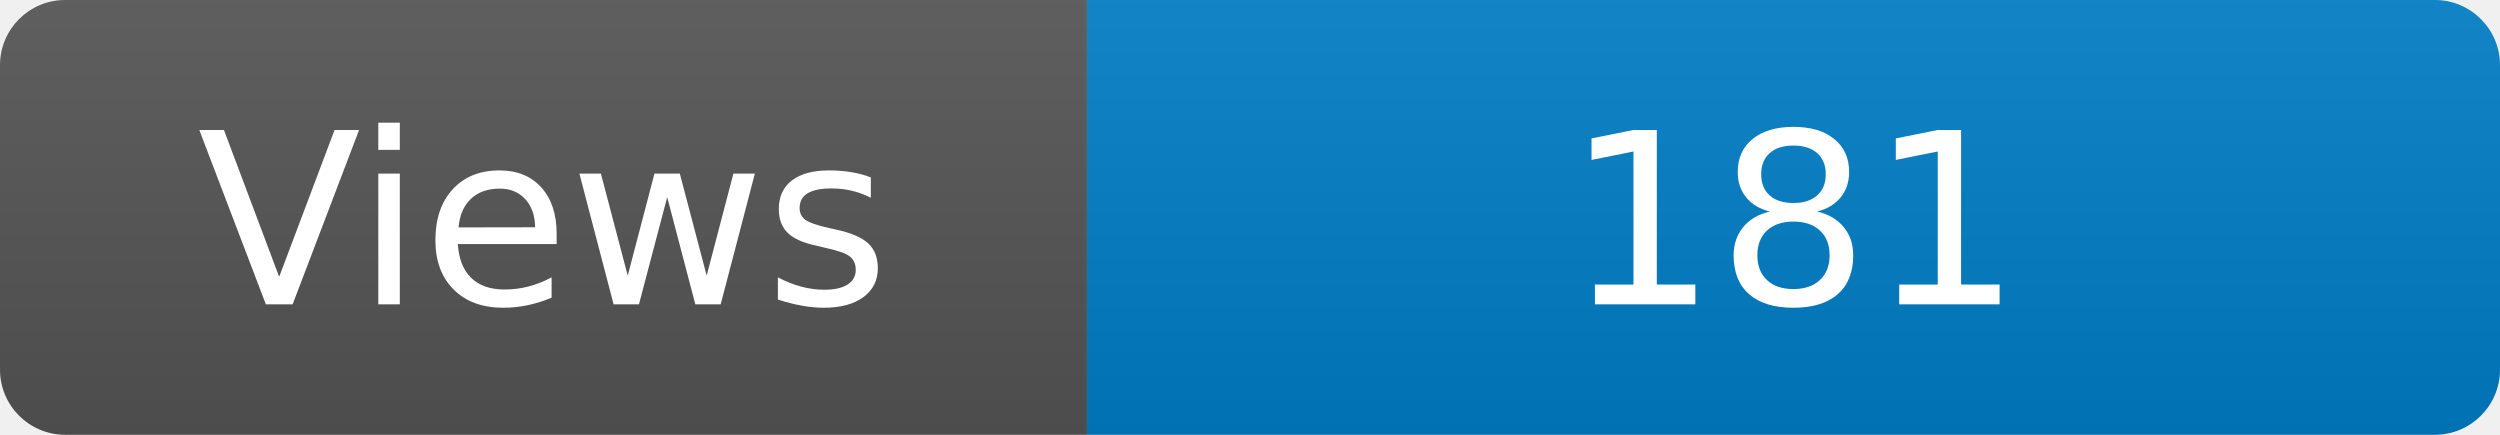
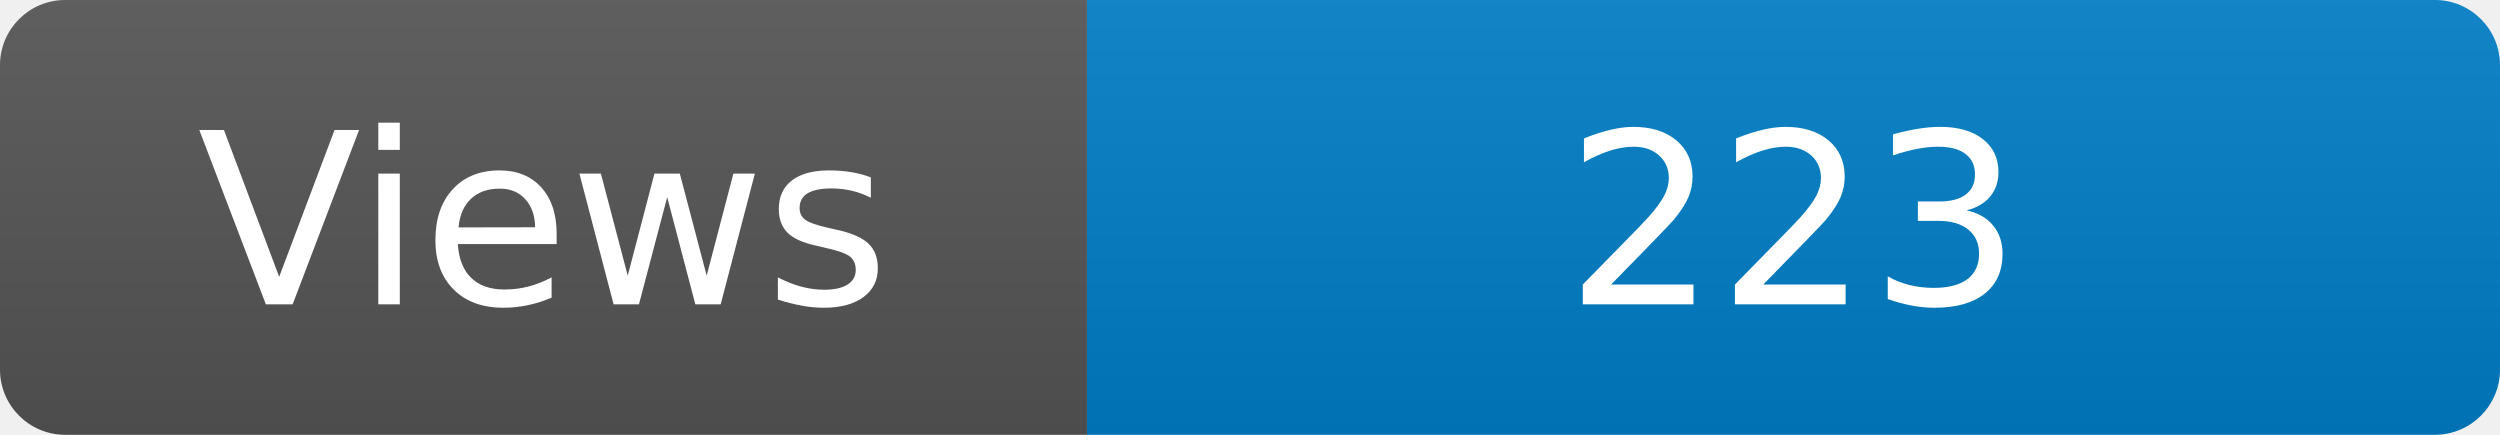
<svg xmlns="http://www.w3.org/2000/svg" width="115" height="20" role="img" aria-label="Maintained?: yes">
  <linearGradient id="s" x2="0" y2="100%">
    <stop offset="0" stop-color="#bbb" stop-opacity=".1" />
    <stop offset="1" stop-opacity=".1" />
  </linearGradient>
  <clipPath id="r">
    <rect width="115" height="20" rx="3" fill="#fff" />
  </clipPath>
  <g clip-path="url(#r)">
    <rect width="50" height="20" fill="#555" />
    <rect x="50" width="160" height="20" fill="#007ec6" />
    <rect width="115" height="20" fill="url(#s)" />
  </g>
  <g fill="#fff" text-anchor="middle" font-family="Verdana,Geneva,DejaVu Sans,sans-serif" font-size="110">
    <text x="250" y="140" transform="scale(.1)" fill="#fff">Views</text>
-     <text x="825" y="140" transform="scale(.1)" fill="#fff">181</text>
+     <text x="825" y="140" transform="scale(.1)" fill="#fff">223</text>
  </g>
</svg>
